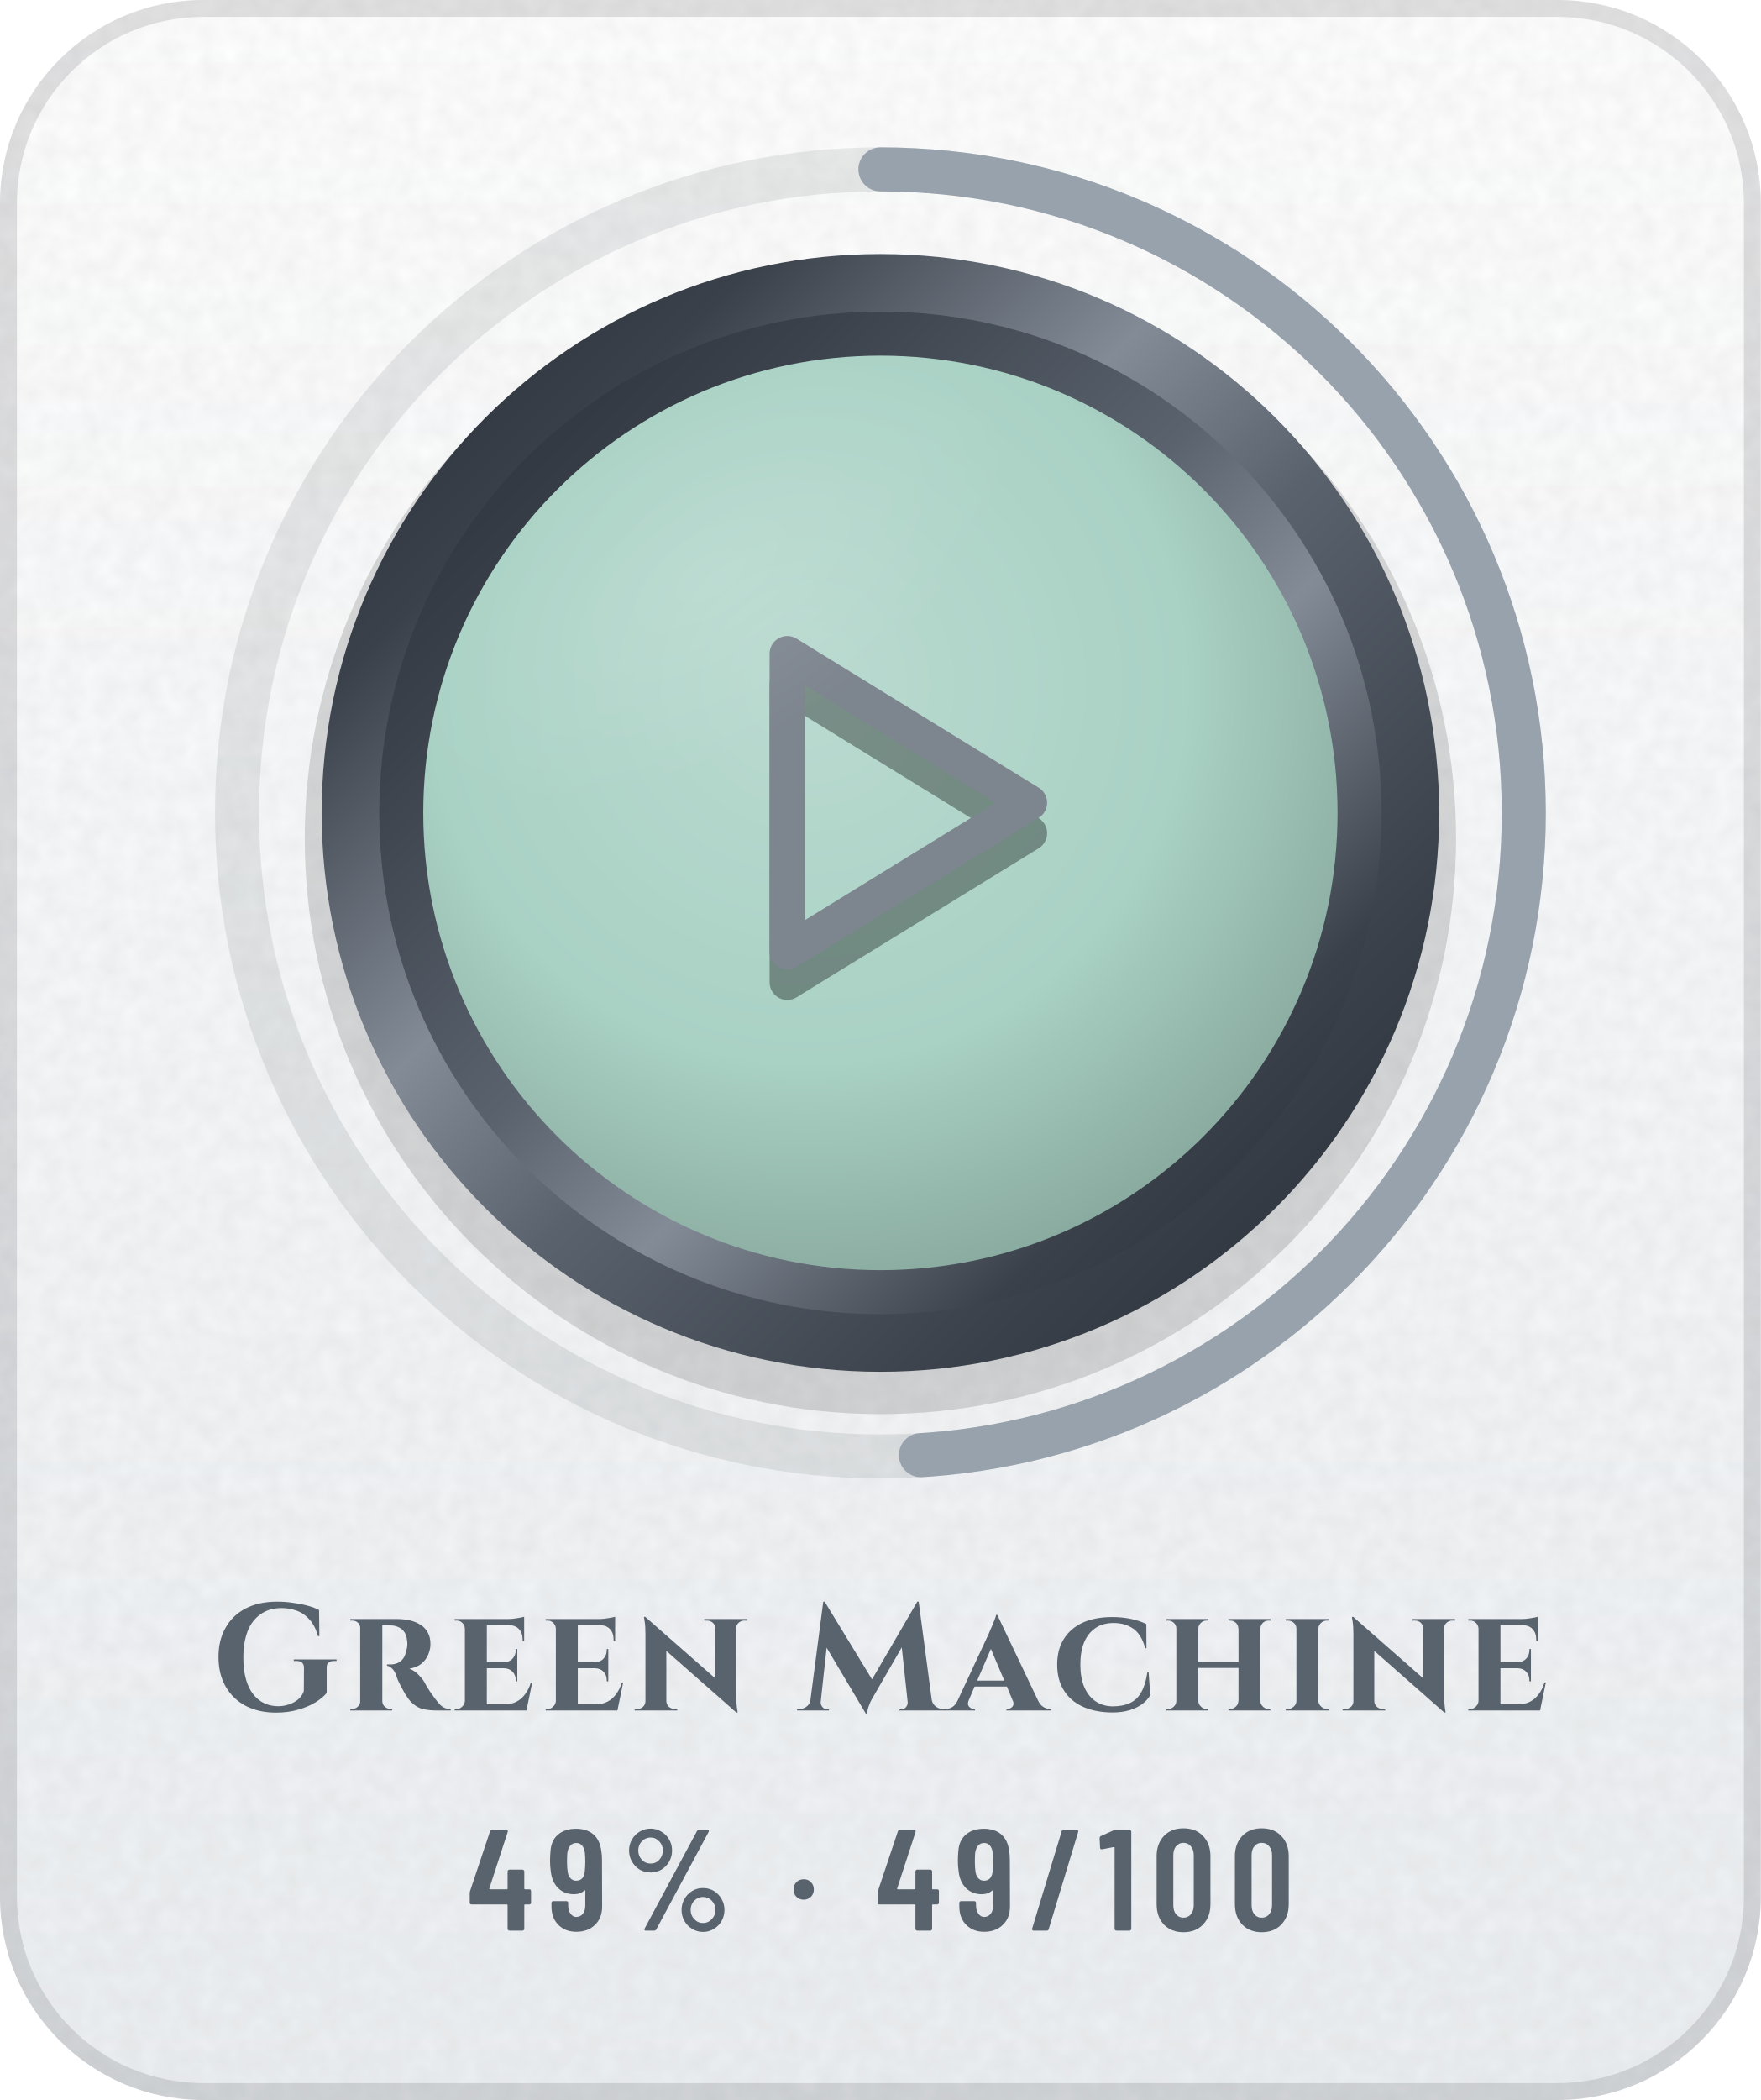
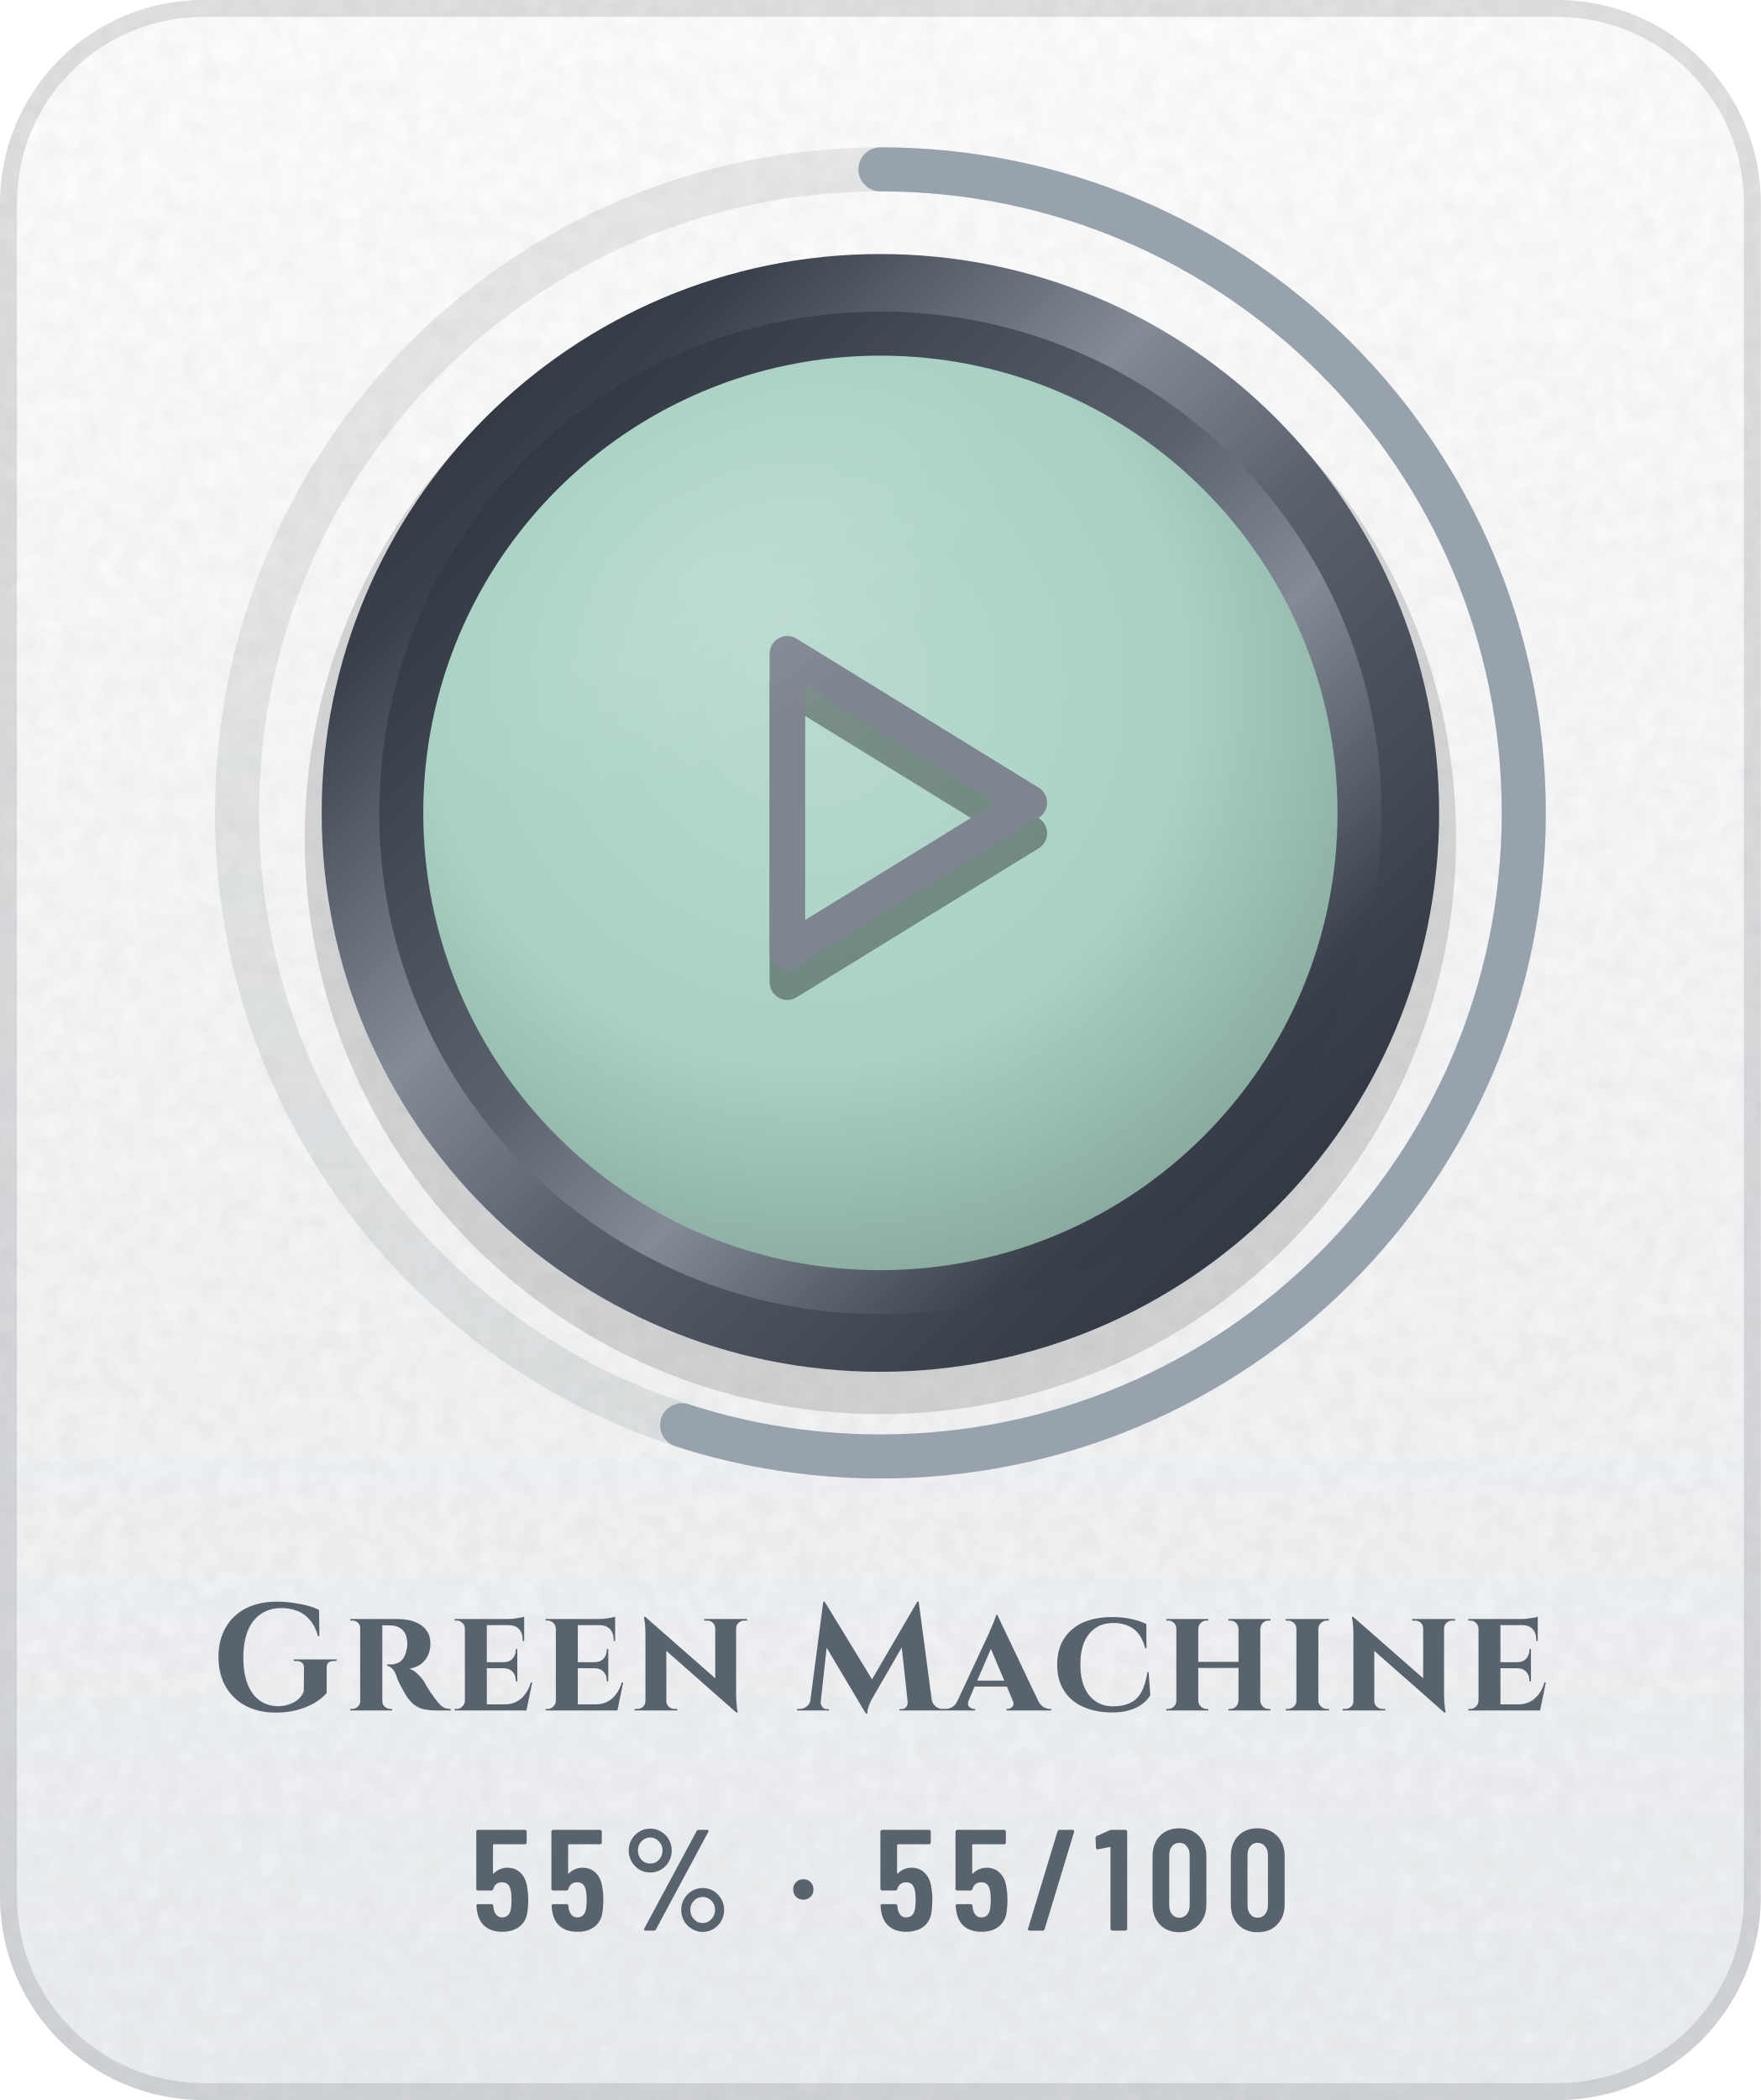
- <svg xmlns="http://www.w3.org/2000/svg" width="104" height="124" viewBox="0 0 104 124" role="img" aria-label="Green Machine: 49% (49 of 100)">
+ <svg xmlns="http://www.w3.org/2000/svg" width="104" height="124" viewBox="0 0 104 124" role="img" aria-label="Green Machine: 55% (55 of 100)">
  <defs>
    <linearGradient id="bg" x1="0" y1="0" x2="0" y2="1">
      <stop offset="0" stop-color="#FFFFFF" />
      <stop offset="1" stop-color="#EDF0F3" />
    </linearGradient>
    <clipPath id="card">
      <rect width="104" height="124" rx="12" />
    </clipPath>
    <filter id="grain" x="0" y="0" width="100%" height="100%">
      <feTurbulence type="fractalNoise" baseFrequency=".85" numOctaves="2" stitchTiles="stitch" />
      <feColorMatrix values="0 0 0 0 0 0 0 0 0 0 0 0 0 0 0 0 0 0 .05 0" />
    </filter>
    <radialGradient id="glow" cx=".5" cy=".5" r=".5">
      <stop offset="0" stop-color="#5A626D" stop-opacity="0" />
      <stop offset="1" stop-color="#5A626D" stop-opacity="0" />
    </radialGradient>
    <linearGradient id="mh" x1="0" y1="0" x2="1" y2="0">
      <stop offset="0" stop-color="#252A32" />
      <stop offset="0.2" stop-color="#3A414B" />
      <stop offset="0.4" stop-color="#838B96" />
      <stop offset="0.54" stop-color="#5A626D" />
      <stop offset="0.78" stop-color="#3A414B" />
      <stop offset="1" stop-color="#252A32" />
    </linearGradient>
    <linearGradient id="md" x1="0" y1="0" x2="1" y2="1">
      <stop offset="0" stop-color="#252A32" />
      <stop offset="0.2" stop-color="#3A414B" />
      <stop offset="0.4" stop-color="#838B96" />
      <stop offset="0.54" stop-color="#5A626D" />
      <stop offset="0.78" stop-color="#3A414B" />
      <stop offset="1" stop-color="#252A32" />
    </linearGradient>
    <linearGradient id="mdr" x1="1" y1="1" x2="0" y2="0">
      <stop offset="0" stop-color="#252A32" />
      <stop offset="0.2" stop-color="#3A414B" />
      <stop offset="0.4" stop-color="#838B96" />
      <stop offset="0.54" stop-color="#5A626D" />
      <stop offset="0.78" stop-color="#3A414B" />
      <stop offset="1" stop-color="#252A32" />
    </linearGradient>
    <linearGradient id="dia" x1="0" y1="0" x2="1" y2="0">
      <stop offset="0" stop-color="#2F7DD1" />
      <stop offset=".5" stop-color="#7B61E0" />
      <stop offset="1" stop-color="#C2449A" />
    </linearGradient>
    <linearGradient id="pb" x1="0" y1="0" x2="1" y2="0">
      <stop offset="0" stop-color="#8F5125" />
      <stop offset="1" stop-color="#CC8850" />
    </linearGradient>
    <linearGradient id="shg" x1="0" y1="0" x2="1" y2="0">
      <stop offset="0" stop-color="#FFFFFF" stop-opacity="0" />
      <stop offset=".5" stop-color="#FFFFFF" stop-opacity=".6" />
      <stop offset="1" stop-color="#FFFFFF" stop-opacity="0" />
    </linearGradient>
    <radialGradient id="en" cx=".42" cy=".36" r=".75">
      <stop offset="0" stop-color="#BADAD0" />
      <stop offset=".55" stop-color="#A9D1C4" />
      <stop offset="1" stop-color="#7F9D93" />
    </radialGradient>
    <linearGradient id="ig" gradientUnits="userSpaceOnUse" x1="0" y1="34" x2="0" y2="62">
      <stop offset="0" stop-color="#7D858F" />
      <stop offset="1" stop-color="#4E5661" />
    </linearGradient>
    <radialGradient id="gl" cx=".5" cy=".5" r=".5">
      <stop offset="0" stop-color="#FFFFFF" stop-opacity=".45" />
      <stop offset="1" stop-color="#FFFFFF" stop-opacity="0" />
    </radialGradient>
    <clipPath id="fc">
      <circle cx="52" cy="48" r="27" />
    </clipPath>
  </defs>
  <g clip-path="url(#card)">
    <rect width="104" height="124" fill="url(#bg)" />
    <rect width="104" height="124" filter="url(#grain)" />
  </g>
  <rect x=".5" y=".5" width="103" height="123" rx="11.5" fill="none" stroke="#1F2328" stroke-opacity=".13" />
  <circle cx="52" cy="48" r="48" fill="url(#glow)" />
  <circle cx="52" cy="48" r="38" fill="none" stroke="#1F2328" stroke-opacity=".09" stroke-width="2.6" />
-   <circle cx="52" cy="48" r="38" fill="none" stroke="#98A2AD" stroke-width="2.6" stroke-linecap="round" stroke-dasharray="117 238.8" transform="rotate(-90 52 48)" />
+   <circle cx="52" cy="48" r="38" fill="none" stroke="#98A2AD" stroke-width="2.6" stroke-linecap="round" stroke-dasharray="131.3 238.8" transform="rotate(-90 52 48)" />
  <circle cx="52" cy="49.5" r="34" fill="#000000" fill-opacity=".14" />
  <circle cx="52" cy="48" r="33" fill="url(#md)" />
  <circle cx="52" cy="48" r="29.6" fill="url(#mdr)" />
  <circle cx="52" cy="48" r="27" fill="url(#en)" />
  <g transform="translate(38.8 36) scale(1.1)" fill="none" stroke="#000000" stroke-width="1.9" stroke-linecap="round" stroke-linejoin="round" stroke-opacity=".35">
    <path d="M7 4l13 8-13 8z" />
  </g>
  <g transform="translate(38.8 34.2) scale(1.1)" fill="none" stroke="url(#ig)" stroke-width="1.9" stroke-linecap="round" stroke-linejoin="round">
    <path d="M7 4l13 8-13 8z" />
  </g>
  <g clip-path="url(#fc)">
    <ellipse cx="42" cy="34" rx="20" ry="10" transform="rotate(-32 42 34)" fill="url(#gl)" opacity=".25" />
  </g>
  <g transform="translate(12.5 101) scale(0.009 -0.009)" fill="#59636E">
    <use href="#s71" x="0" />
    <use href="#s114" x="869" />
    <use href="#s101" x="1561" />
    <use href="#s101" x="2158" />
    <use href="#s110" x="2755" />
    <use href="#s77" x="3851" />
    <use href="#s97" x="4837" />
    <use href="#s99" x="5515" />
    <use href="#s104" x="6231" />
    <use href="#s105" x="7015" />
    <use href="#s110" x="7401" />
    <use href="#s101" x="8213" />
  </g>
-   <g transform="translate(27.6 114) scale(0.0085 -0.0085)" fill="#59636E">
-     <use href="#m52" x="0" />
-     <use href="#m57" x="553" />
-     <use href="#m37" x="1070" />
-     <use href="#m183" x="2230" />
-     <use href="#m52" x="2834" />
-     <use href="#m57" x="3387" />
-     <use href="#m47" x="3904" />
-     <use href="#m49" x="4384" />
-     <use href="#m48" x="4752" />
-     <use href="#m48" x="5296" />
+   <g transform="translate(27.8 114) scale(0.0085 -0.0085)" fill="#59636E">
+     <use href="#m53" x="0" />
+     <use href="#m53" x="522" />
+     <use href="#m37" x="1044" />
+     <use href="#m183" x="2204" />
+     <use href="#m53" x="2808" />
+     <use href="#m53" x="3330" />
+     <use href="#m47" x="3852" />
+     <use href="#m49" x="4332" />
+     <use href="#m48" x="4700" />
+     <use href="#m48" x="5244" />
  </g>
  <defs>
    <path id="m37" d="M54 557Q54 598 74 633Q94 668 128 688Q163 709 204 709Q244 709 278 688Q313 668 333 633Q353 598 353 557Q353 515 333 480Q313 445 279 424Q245 404 204 404Q163 404 128 424Q94 445 74 480Q54 515 54 557ZM162 14 526 692Q530 700 541 700H599Q606 700 608 696Q610 692 607 686L243 8Q239 0 228 0H170Q163 0 161 4Q159 8 162 14ZM289 557Q289 594 264 620Q239 647 204 647Q168 647 143 621Q118 595 118 557Q118 519 143 492Q168 466 204 466Q240 466 264 492Q289 519 289 557ZM419 144Q419 185 439 220Q459 255 493 276Q527 296 568 296Q609 296 643 276Q677 255 697 220Q717 185 717 144Q717 102 697 67Q677 32 643 12Q609 -9 568 -9Q527 -9 493 12Q459 32 439 67Q419 102 419 144ZM654 144Q654 182 629 208Q604 234 568 234Q532 234 507 208Q482 182 482 144Q482 106 507 80Q532 53 568 53Q604 53 629 80Q654 106 654 144Z" />
    <path id="m47" d="M21 14 226 690Q229 700 239 700H331Q337 700 340 696Q343 692 341 686L136 10Q133 0 123 0H31Q25 0 22 4Q19 8 21 14Z" />
    <path id="m48" d="M38 183V517Q38 604 89 658Q140 711 224 711Q309 711 360 658Q412 604 412 517V183Q412 96 360 42Q309 -11 224 -11Q140 -11 89 42Q38 96 38 183ZM296 176V524Q296 563 276 586Q257 610 224 610Q192 610 173 586Q154 563 154 524V176Q154 137 173 114Q192 90 224 90Q257 90 276 114Q296 137 296 176Z" />
    <path id="m49" d="M122 700H218Q223 700 226 696Q230 693 230 688V12Q230 7 226 4Q223 0 218 0H126Q121 0 118 4Q114 7 114 12V576Q114 578 112 580Q111 582 109 581L27 565H24Q13 565 13 576L10 643Q10 653 18 657L107 697Q114 700 122 700Z" />
-     <path id="m52" d="M443 275V194Q443 189 440 186Q436 182 431 182H401Q396 182 396 177V12Q396 7 392 4Q389 0 384 0H292Q287 0 284 4Q280 7 280 12V177Q280 182 275 182H29Q24 182 20 186Q17 189 17 194V259Q17 268 19 274L158 690Q161 700 171 700H271Q277 700 280 696Q283 693 281 686L153 293Q152 287 157 287H275Q280 287 280 292V412Q280 417 284 420Q287 424 292 424H384Q389 424 392 420Q396 417 396 412V292Q396 287 401 287H431Q436 287 440 284Q443 280 443 275Z" />
-     <path id="m57" d="M384 168Q384 87 334 40Q285 -8 204 -8Q128 -8 80 40Q32 88 32 168V193Q32 198 36 202Q39 205 44 205H136Q141 205 144 202Q148 198 148 193V174Q148 140 164 118Q181 95 204 95Q232 95 250 117Q267 139 267 174V276Q267 279 265 280Q263 281 261 279Q232 253 189 253Q120 253 77 297Q34 341 27 414Q22 447 22 484Q22 518 25 549Q29 625 76 666Q124 708 203 708Q276 708 322 670Q368 631 378 556Q383 526 383 493ZM267 476Q267 506 264 543Q253 609 204 609Q179 609 163 591Q147 573 142 540Q140 516 140 476Q140 439 145 405Q150 377 166 362Q181 347 204 347Q228 347 244 362Q259 378 263 408Q267 443 267 476Z" />
+     <path id="m53" d="M400 216Q400 175 396 146Q391 72 344 32Q297 -8 219 -8Q145 -8 99 30Q53 68 43 144L40 172Q40 184 52 184H144Q156 184 157 172Q157 166 159 154Q171 92 219 92Q244 92 260 108Q275 124 280 153Q284 178 284 217Q284 254 278 281Q273 307 258 322Q242 336 219 336Q171 336 157 290Q154 279 144 279H51Q46 279 42 282Q39 286 39 291V688Q39 693 42 696Q46 700 51 700H377Q382 700 386 696Q389 693 389 688V612Q389 607 386 604Q382 600 377 600H160Q155 600 155 595V400Q155 397 157 396Q159 396 161 398Q178 416 202 426Q227 437 254 437Q314 437 350 398Q387 360 394 290Q400 259 400 216Z" />
    <path id="m183" d="M37 286Q37 317 57 337Q77 357 108 357Q139 357 158 337Q178 317 178 286Q178 255 158 235Q138 215 108 215Q77 215 57 235Q37 255 37 286Z" />
    <path id="s71" d="M755 280V115Q731 85 684 55Q636 25 570 6Q504 -14 423 -14Q309 -14 224 30Q139 75 92 157Q45 239 45 351Q45 463 92 544Q138 625 224 670Q311 714 429 714Q484 714 536 706Q588 699 632 687Q676 675 705 659L707 488H698Q679 556 643 596Q607 637 560 654Q512 672 459 672Q378 672 322 632Q265 593 236 520Q208 447 208 345Q208 249 234 178Q261 106 312 68Q363 29 436 28Q473 28 508 40Q542 51 568 73Q594 95 605 127L606 280Q606 325 555 325H539V335H820V325H805Q775 325 763 310Q754 299 755 280Z" />
    <path id="s77" d="M780 714H789L875 68Q881 42 900 27Q921 10 947 10H963V0H663V9H678Q695 9 706 22Q717 36 717 52V55L678 414L491 90L481 73Q471 55 462 30Q452 5 452 -20H442L185 412L146 55V52Q146 36 158 22Q169 9 185 9H200V0H-9V10H7Q34 10 55 27Q73 40 78 64L163 714H172L483 204Z" />
    <path id="s97" d="M319 627 586 66Q601 35 623 22Q645 10 665 10H673V0H379V10H387Q404 10 418 25Q429 36 424 56L382 157H170L130 63Q121 38 134 25Q148 10 165 10H173V0H-27V10H-19Q1 10 23 22Q45 35 59 66L264 506Q266 512 273 528Q280 543 288 562Q296 582 303 600Q310 617 311 627ZM187 196H365L277 404Z" />
    <path id="s99" d="M634 251 645 100Q626 68 592 42Q558 17 509 2Q460 -13 395 -13Q283 -12 202 25Q121 62 78 132Q34 201 34 301Q34 399 77 468Q120 538 201 576Q282 613 395 613Q463 613 522 600Q580 587 619 567L620 408H612Q587 500 533 537Q479 574 405 574Q332 574 284 540Q235 506 210 445Q186 384 186 302Q186 219 210 158Q235 97 282 63Q329 29 395 27Q466 27 512 49Q559 71 586 120Q614 169 626 251Z" />
    <path id="s101" d="M543 184 505 0H34V10H47Q69 10 84 26Q100 41 101 63V537Q100 560 84 575Q69 590 47 590H34V600H385Q414 600 446 606Q478 611 490 615V456H480V465Q480 509 456 534Q433 559 389 560H245V317H359Q394 318 414 340Q435 363 435 396V403H445V191H435V199Q435 232 414 254Q394 276 359 277H245V40H363Q406 40 440 58Q473 75 497 108Q521 140 534 184Z" />
    <path id="s104" d="M100 63V537Q100 560 84 575Q68 590 46 590H34V600H310V590H299Q277 590 261 575Q245 560 244 537V319H508V537H507Q507 560 491 575Q475 590 453 590H442V600H718V590H706Q683 590 668 575Q652 560 652 537H651V63Q652 41 668 26Q683 10 706 10H717V0H442V10H453Q475 10 491 26Q507 41 507 63H508V279H244V63Q245 41 261 26Q277 10 299 10H310V0H34V10H46Q68 10 84 26Q100 41 100 63Z" />
    <path id="s105" d="M104 63V537Q104 560 87 575Q70 590 46 590H34V600H318L317 590H306Q282 590 266 575Q249 560 248 537V63Q249 41 266 26Q282 10 306 10H318V0H34V10H47Q70 10 87 26Q104 41 104 63Z" />
    <path id="s110" d="M91 614 550 211V539Q549 561 534 576Q518 590 495 590H478V600H759V590H742Q720 590 704 576Q687 561 687 539V104Q687 69 690 42Q692 16 695 2L697 -13H688L229 391V61Q230 39 246 24Q262 10 284 10H301V0H21V10H37Q60 10 76 24Q92 39 92 61V500Q92 551 87 583L82 614Z" />
    <path id="s114" d="M106 0H41V10H53Q75 10 91 26Q103 38 106 54V547Q103 564 91 576Q75 590 54 590H41V600H349Q390 600 429 592Q468 583 499 564Q530 546 548 514Q567 483 567 436Q567 401 552 366Q538 332 508 307Q477 282 428 274Q457 265 484 239Q510 213 525 190Q529 182 539 164Q549 147 564 124Q580 102 597 78Q617 51 632 36Q647 22 663 16Q679 10 700 10V0H616Q562 0 524 8Q487 16 460 38Q432 59 409 96Q400 109 390 128Q380 146 370 165Q360 184 352 202Q345 220 342 232Q329 264 312 278Q296 293 282 293V302H307Q328 302 348 310Q369 317 386 338Q403 360 411 402Q413 408 414 419Q416 430 415 444Q413 481 402 504Q390 526 373 538Q356 549 338 554Q321 558 308 558Q289 559 274 559Q259 558 251 559V63Q251 38 268 24Q286 10 306 10H316V0Z" />
  </defs>
</svg>
